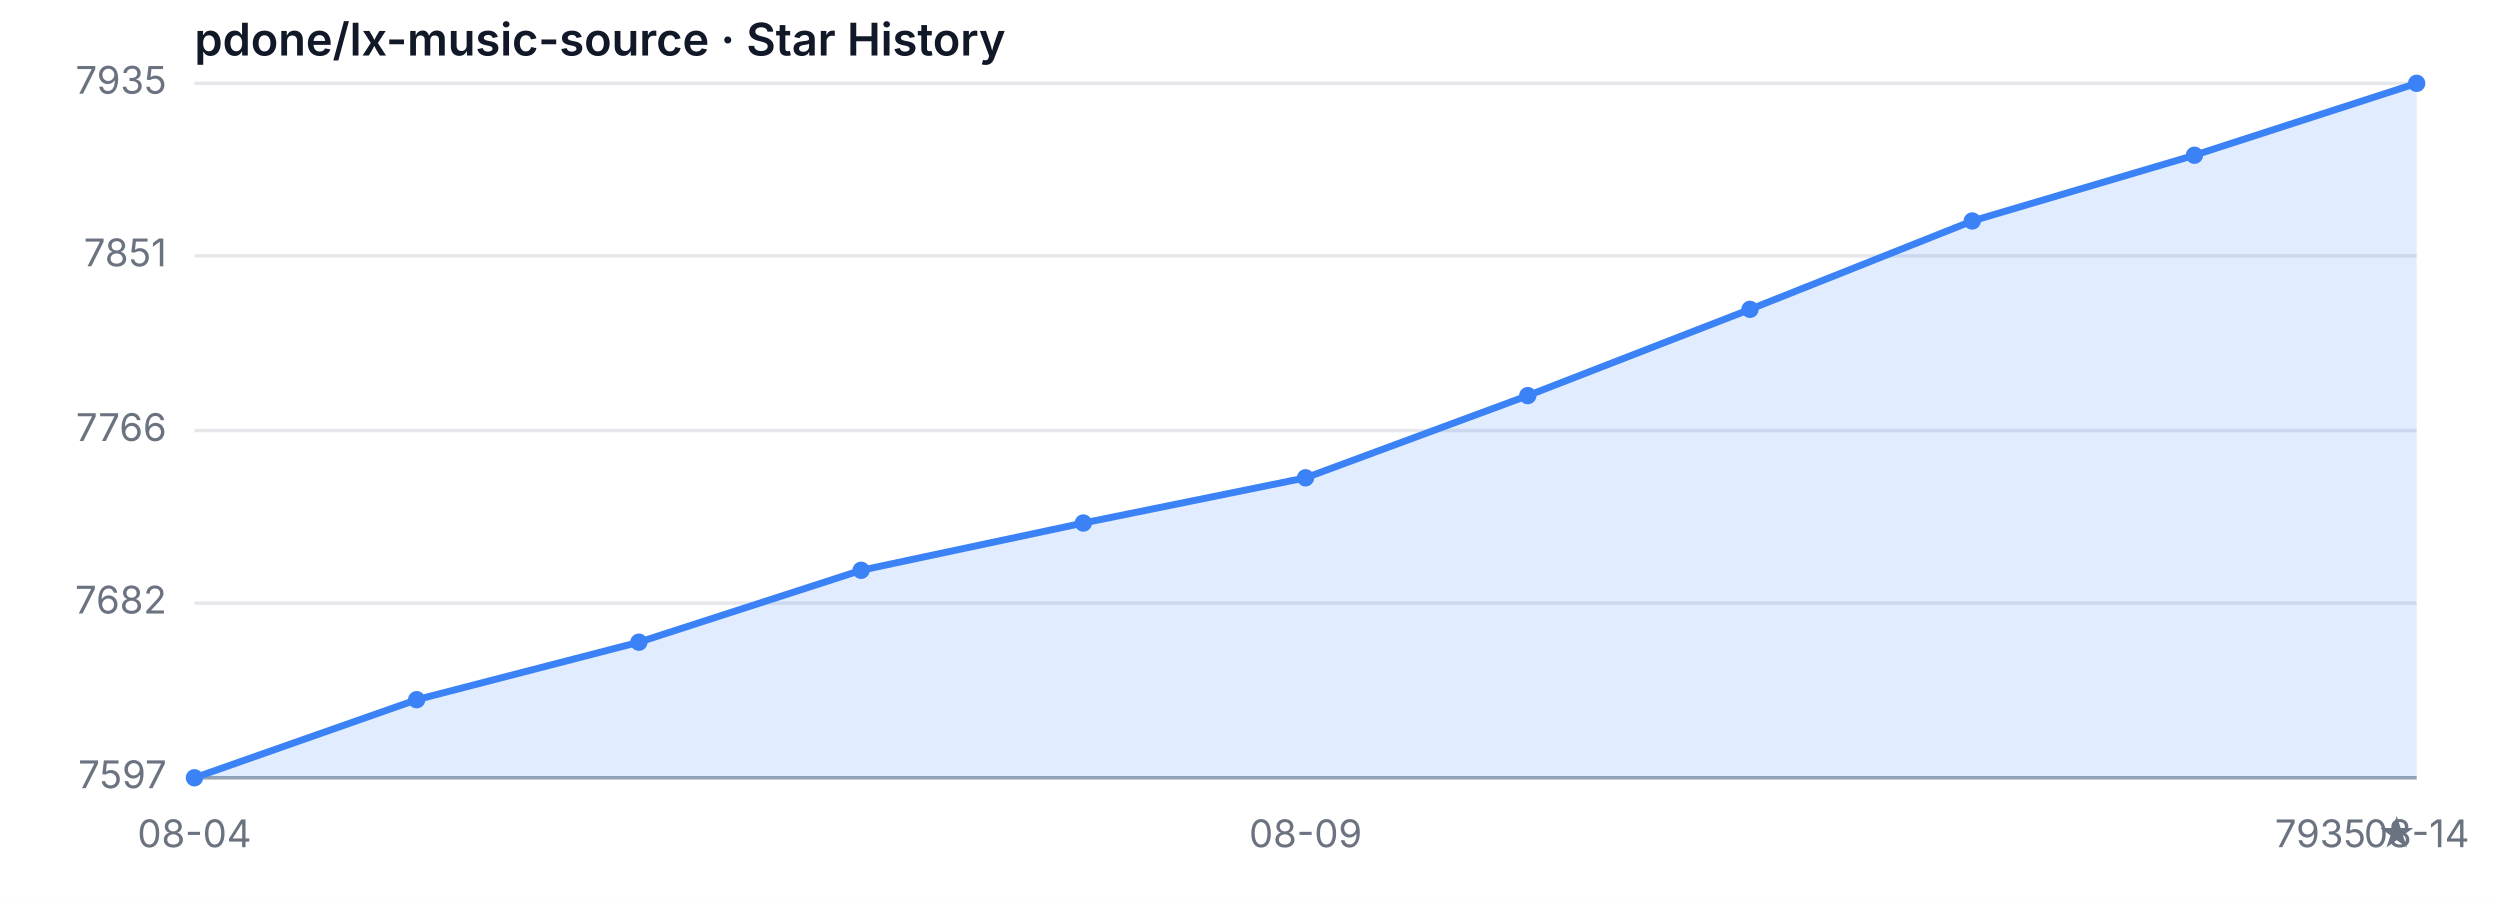
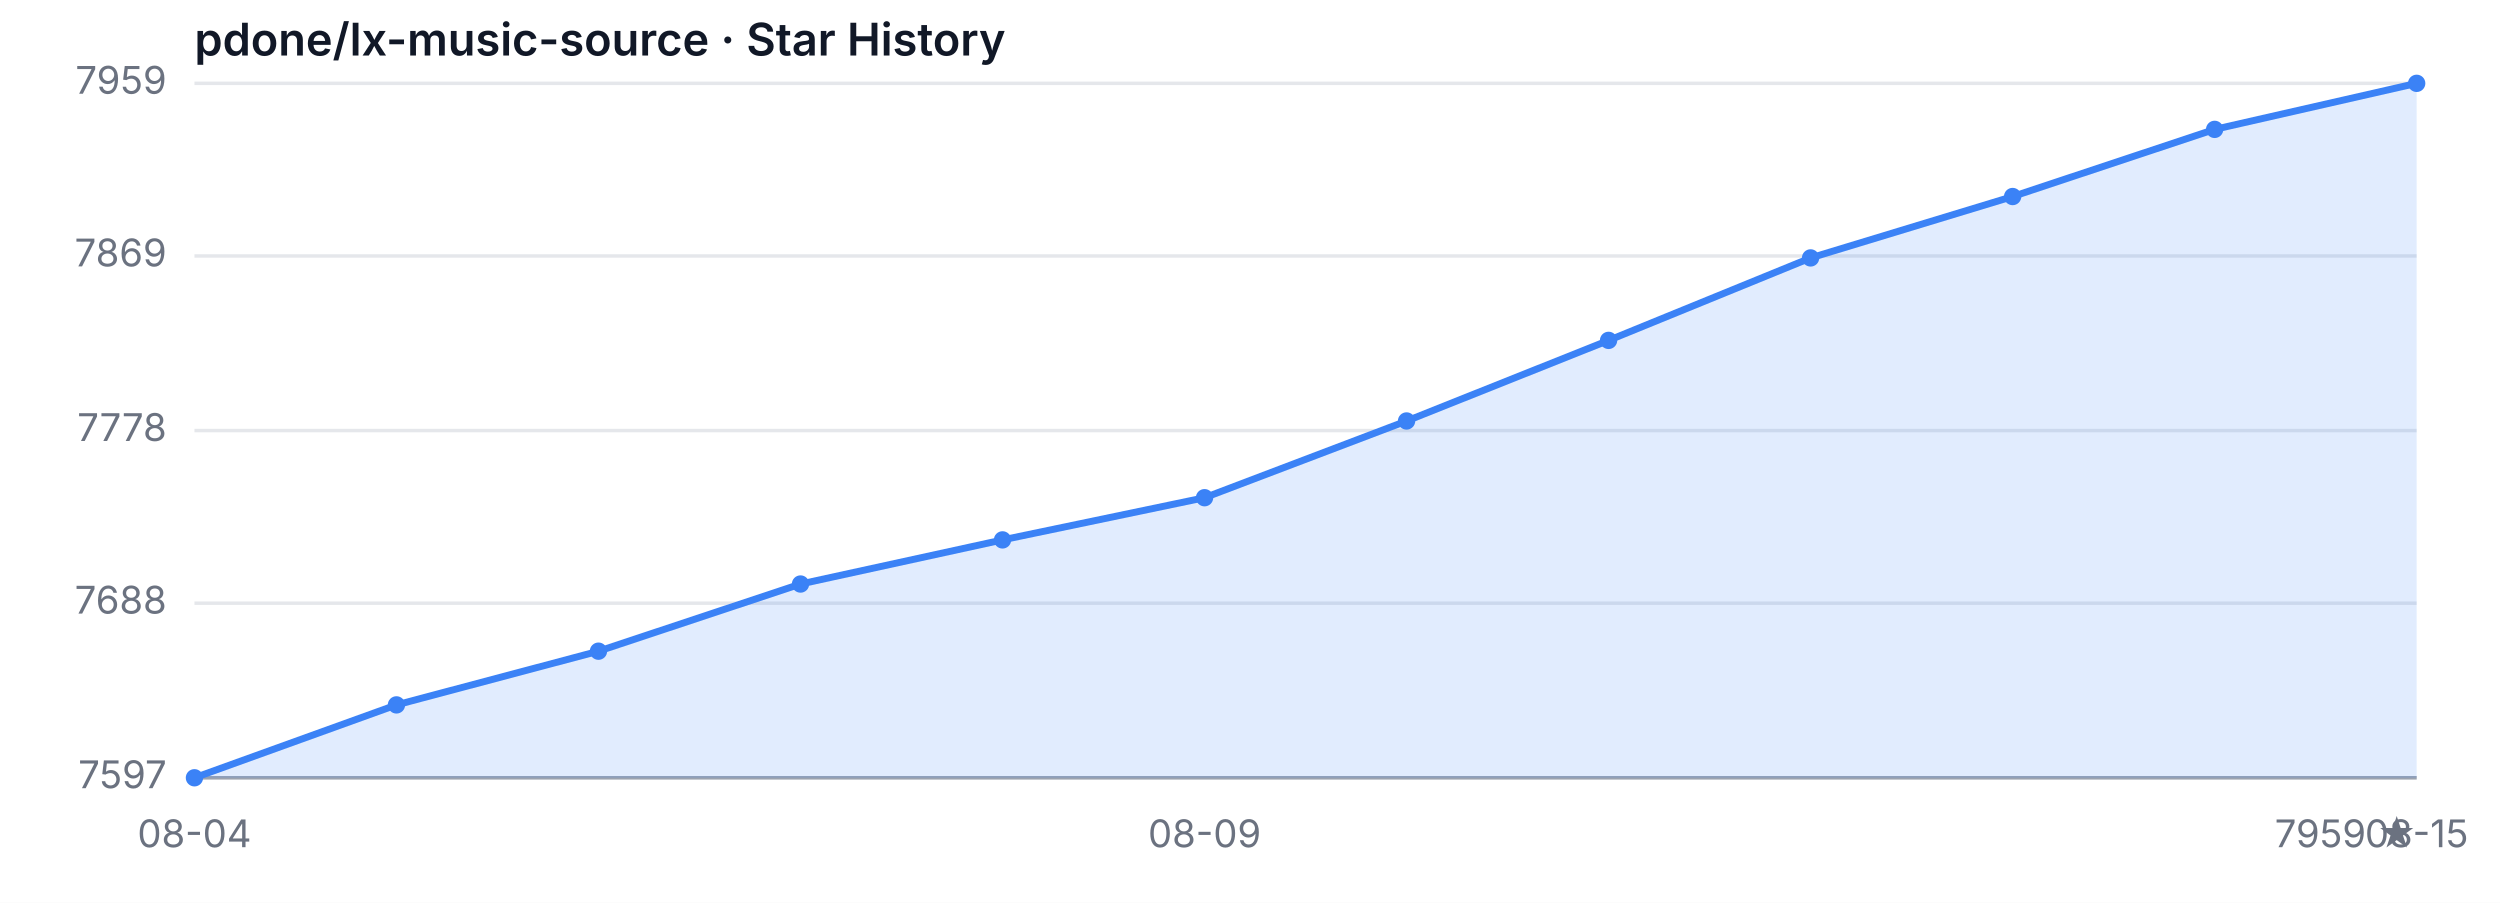
<svg xmlns="http://www.w3.org/2000/svg" width="720" height="260" viewBox="0 0 720 260" role="img" aria-label="Star History">
  <style>
  .bg { fill: #ffffff; }
  .grid { stroke: #e5e7eb; stroke-width: 1; }
  .axis { stroke: #9ca3af; stroke-width: 1; }
  .area { fill: rgba(59, 130, 246, 0.15); }
  .line { fill: none; stroke: #3b82f6; stroke-width: 2; stroke-linejoin: round; stroke-linecap: round; }
  .dot { fill: #3b82f6; }
  .tlabel { fill: #6b7280; font-family: -apple-system, sans-serif; font-size: 11px; }
  .title { fill: #111827; font-family: -apple-system, sans-serif; font-size: 13px; font-weight: 600; }
  @media (prefers-color-scheme: dark) {
    .bg { fill: #0d1117; }
    .grid { stroke: #21262d; }
    .axis { stroke: #484f58; }
    .area { fill: rgba(58, 132, 255, 0.18); }
    .line { stroke: #58a6ff; }
    .dot { fill: #58a6ff; }
    .tlabel { fill: #8b949e; }
    .title { fill: #c9d1d9; }
  }
</style>
  <rect class="bg" width="720" height="260" />
  <text class="title" x="56" y="16">pdone/lx-music-source · Star History</text>
  <line class="grid" x1="56" y1="224.00" x2="696" y2="224.00" />
-   <line class="grid" x1="56" y1="173.70" x2="696" y2="173.70" />
+   <line class="grid" x1="56" y1="173.72" x2="696" y2="173.72" />
  <line class="grid" x1="56" y1="124.00" x2="696" y2="124.00" />
-   <line class="grid" x1="56" y1="73.70" x2="696" y2="73.70" />
+   <line class="grid" x1="56" y1="73.72" x2="696" y2="73.72" />
  <line class="grid" x1="56" y1="24.00" x2="696" y2="24.00" />
  <text class="tlabel" x="48" y="227.00" text-anchor="end">7597</text>
-   <text class="tlabel" x="48" y="176.70" text-anchor="end">7682</text>
-   <text class="tlabel" x="48" y="127.00" text-anchor="end">7766</text>
-   <text class="tlabel" x="48" y="76.70" text-anchor="end">7851</text>
-   <text class="tlabel" x="48" y="27.00" text-anchor="end">7935</text>
+   <text class="tlabel" x="48" y="176.72" text-anchor="end">7688</text>
+   <text class="tlabel" x="48" y="127.00" text-anchor="end">7778</text>
+   <text class="tlabel" x="48" y="76.72" text-anchor="end">7869</text>
+   <text class="tlabel" x="48" y="27.00" text-anchor="end">7959</text>
  <line class="axis" x1="56" y1="224" x2="696" y2="224" />
-   <path class="area" d="M 56.00 224.00 L 56.00 224.00 L 120.00 201.51 L 184.00 184.95 L 248.00 164.24 L 312.00 150.63 L 376.00 137.61 L 440.00 113.94 L 504.00 89.09 L 568.00 63.64 L 632.00 44.71 L 696.00 24.00 L 696.00 224.00 Z" />
-   <path class="line" d="M 56.00 224.00 L 120.00 201.51 L 184.00 184.95 L 248.00 164.24 L 312.00 150.63 L 376.00 137.61 L 440.00 113.94 L 504.00 89.09 L 568.00 63.64 L 632.00 44.71 L 696.00 24.00" />
+   <path class="area" d="M 56.00 224.00 L 56.00 224.00 L 114.18 203.01 L 172.36 187.54 L 230.55 168.20 L 288.73 155.49 L 346.91 143.34 L 405.09 121.24 L 463.27 98.03 L 521.45 74.28 L 579.64 56.60 L 637.82 37.26 L 696.00 24.00 L 696.00 224.00 Z" />
+   <path class="line" d="M 56.00 224.00 L 114.18 203.01 L 172.36 187.54 L 230.55 168.20 L 288.73 155.49 L 346.91 143.34 L 405.09 121.24 L 463.27 98.03 L 521.45 74.28 L 579.64 56.60 L 637.82 37.26 L 696.00 24.00" />
  <circle class="dot" cx="56.00" cy="224.00" r="2.5" />
-   <circle class="dot" cx="120.00" cy="201.51" r="2.5" />
-   <circle class="dot" cx="184.00" cy="184.95" r="2.5" />
-   <circle class="dot" cx="248.00" cy="164.24" r="2.5" />
-   <circle class="dot" cx="312.00" cy="150.63" r="2.5" />
-   <circle class="dot" cx="376.00" cy="137.61" r="2.5" />
-   <circle class="dot" cx="440.00" cy="113.94" r="2.5" />
-   <circle class="dot" cx="504.00" cy="89.09" r="2.5" />
-   <circle class="dot" cx="568.00" cy="63.64" r="2.5" />
-   <circle class="dot" cx="632.00" cy="44.71" r="2.5" />
+   <circle class="dot" cx="114.18" cy="203.01" r="2.5" />
+   <circle class="dot" cx="172.36" cy="187.54" r="2.5" />
+   <circle class="dot" cx="230.55" cy="168.20" r="2.5" />
+   <circle class="dot" cx="288.73" cy="155.49" r="2.5" />
+   <circle class="dot" cx="346.91" cy="143.34" r="2.5" />
+   <circle class="dot" cx="405.09" cy="121.24" r="2.5" />
+   <circle class="dot" cx="463.27" cy="98.03" r="2.5" />
+   <circle class="dot" cx="521.45" cy="74.28" r="2.5" />
+   <circle class="dot" cx="579.64" cy="56.60" r="2.5" />
+   <circle class="dot" cx="637.82" cy="37.26" r="2.5" />
  <circle class="dot" cx="696.00" cy="24.00" r="2.5" />
  <text class="tlabel" x="56.00" y="244" text-anchor="middle">08-04</text>
-   <text class="tlabel" x="376.00" y="244" text-anchor="middle">08-09</text>
-   <text class="tlabel" x="696.00" y="244" text-anchor="middle">08-14</text>
-   <text class="tlabel" x="696" y="244" text-anchor="end">7935 ★</text>
+   <text class="tlabel" x="346.91" y="244" text-anchor="middle">08-09</text>
+   <text class="tlabel" x="696.00" y="244" text-anchor="middle">08-15</text>
+   <text class="tlabel" x="696" y="244" text-anchor="end">7959 ★</text>
</svg>
